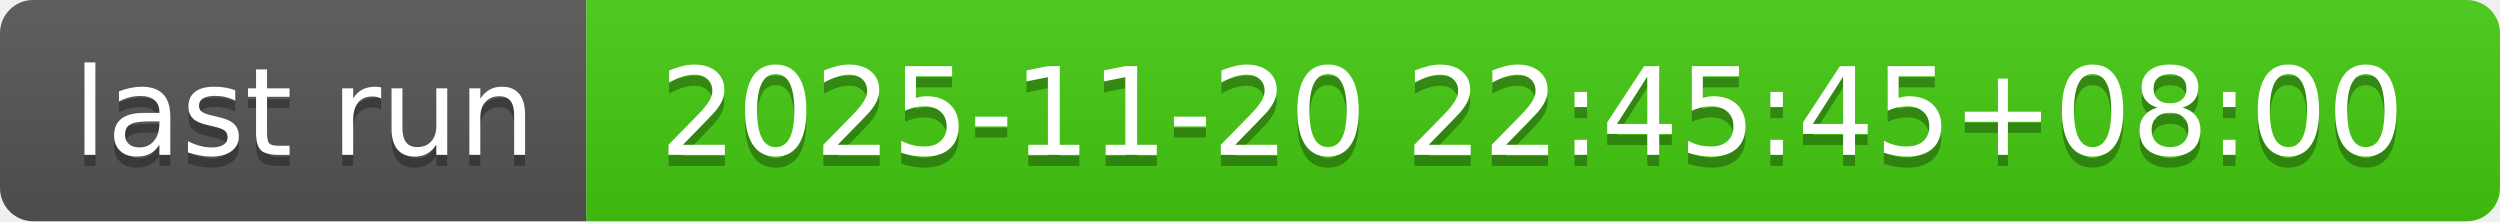
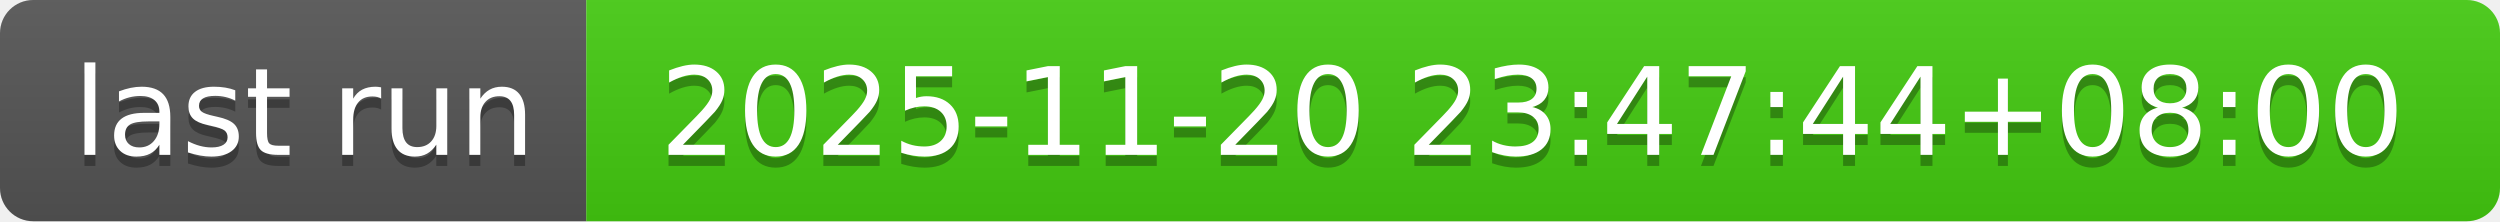
- <svg xmlns="http://www.w3.org/2000/svg" width="226" height="20" role="img" aria-label="last run: 2025-11-20 22:45:45+08:00">
+ <svg xmlns="http://www.w3.org/2000/svg" width="226" height="20" role="img" aria-label="last run: 2025-11-20 23:47:44+08:00">
  <linearGradient id="s" x2="0" y2="100%">
    <stop offset="0" stop-color="#bbb" stop-opacity=".1" />
    <stop offset="1" stop-opacity=".1" />
  </linearGradient>
  <clipPath id="r">
    <rect width="226" height="20" rx="3" fill="#fff" />
  </clipPath>
  <g clip-path="url(#r)">
    <rect width="53" height="20" fill="#555" />
    <rect x="53" width="173" height="20" fill="#4c1" />
    <rect width="226" height="20" fill="url(#s)" />
  </g>
  <g fill="#fff" text-anchor="middle" font-family="Verdana,Geneva,DejaVu Sans,sans-serif" text-rendering="geometricPrecision" font-size="110">
    <text aria-hidden="true" x="275" y="150" fill="#010101" fill-opacity=".3" transform="scale(.1)" textLength="430">last run</text>
    <text x="275" y="140" transform="scale(.1)" fill="#fff" textLength="430">last run</text>
-     <text aria-hidden="true" x="1385" y="150" fill="#010101" fill-opacity=".3" transform="scale(.1)" textLength="1630">2025-11-20 22:45:45+08:00</text>
-     <text x="1385" y="140" transform="scale(.1)" fill="#fff" textLength="1630">2025-11-20 22:45:45+08:00</text>
+     <text aria-hidden="true" x="1385" y="150" fill="#010101" fill-opacity=".3" transform="scale(.1)" textLength="1630">2025-11-20 23:47:44+08:00</text>
+     <text x="1385" y="140" transform="scale(.1)" fill="#fff" textLength="1630">2025-11-20 23:47:44+08:00</text>
  </g>
</svg>
